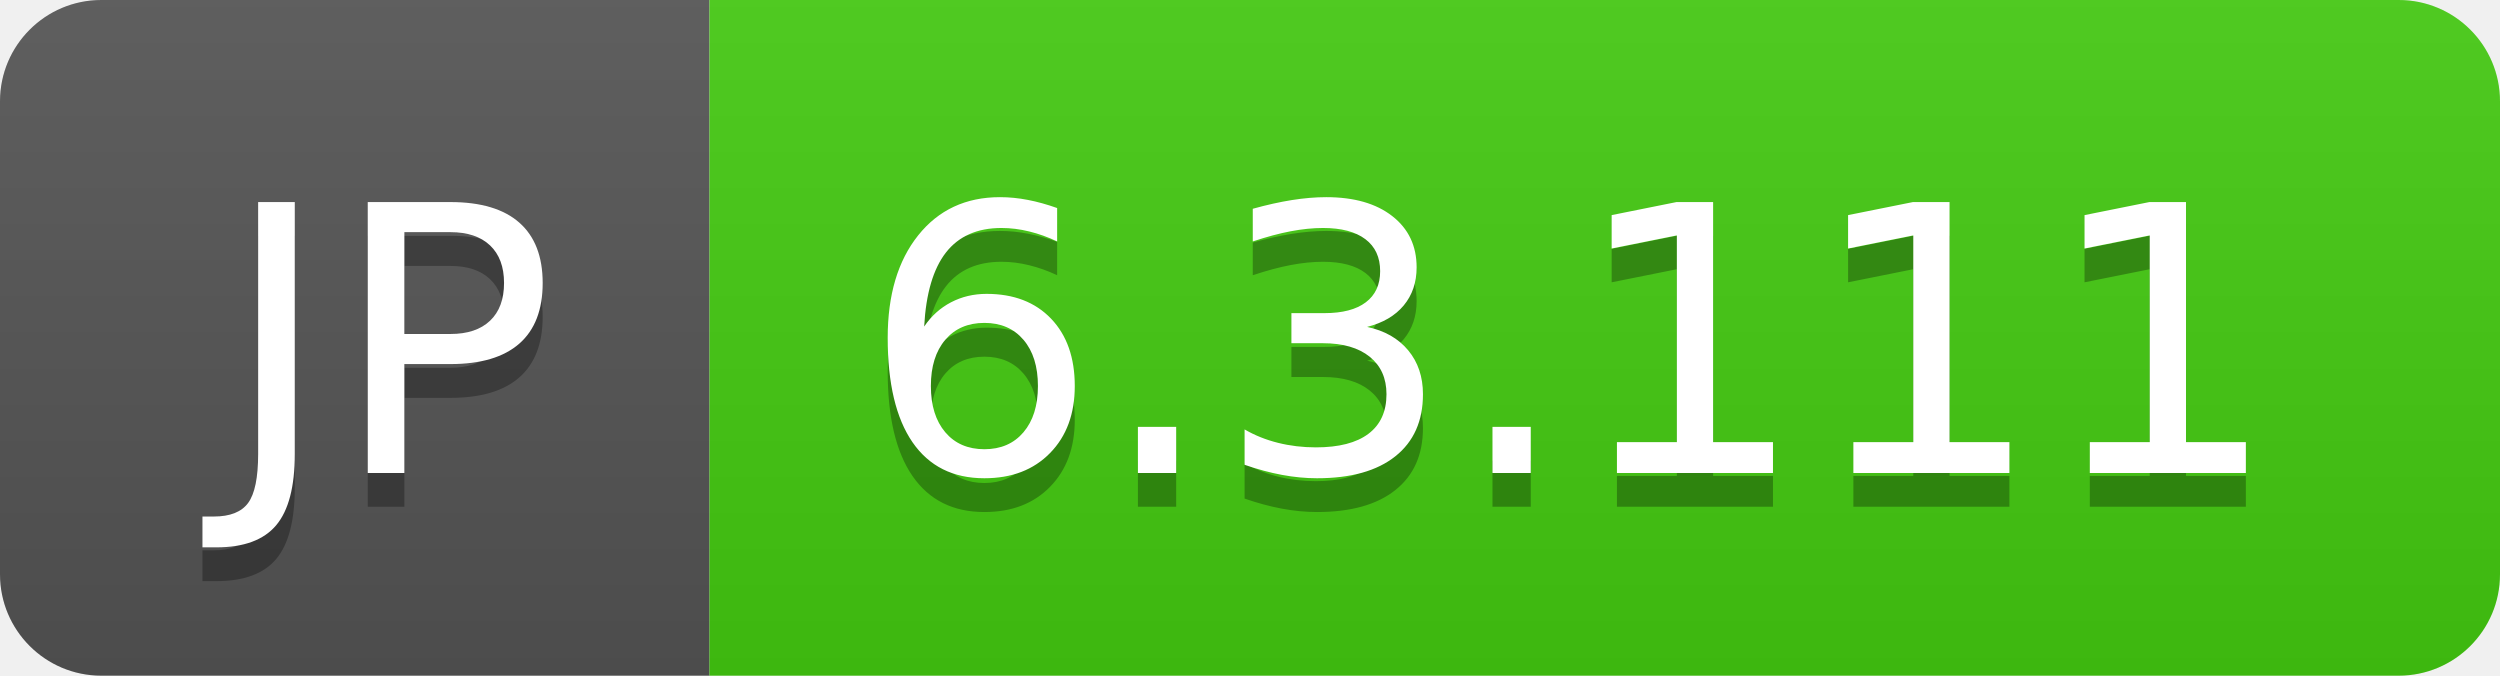
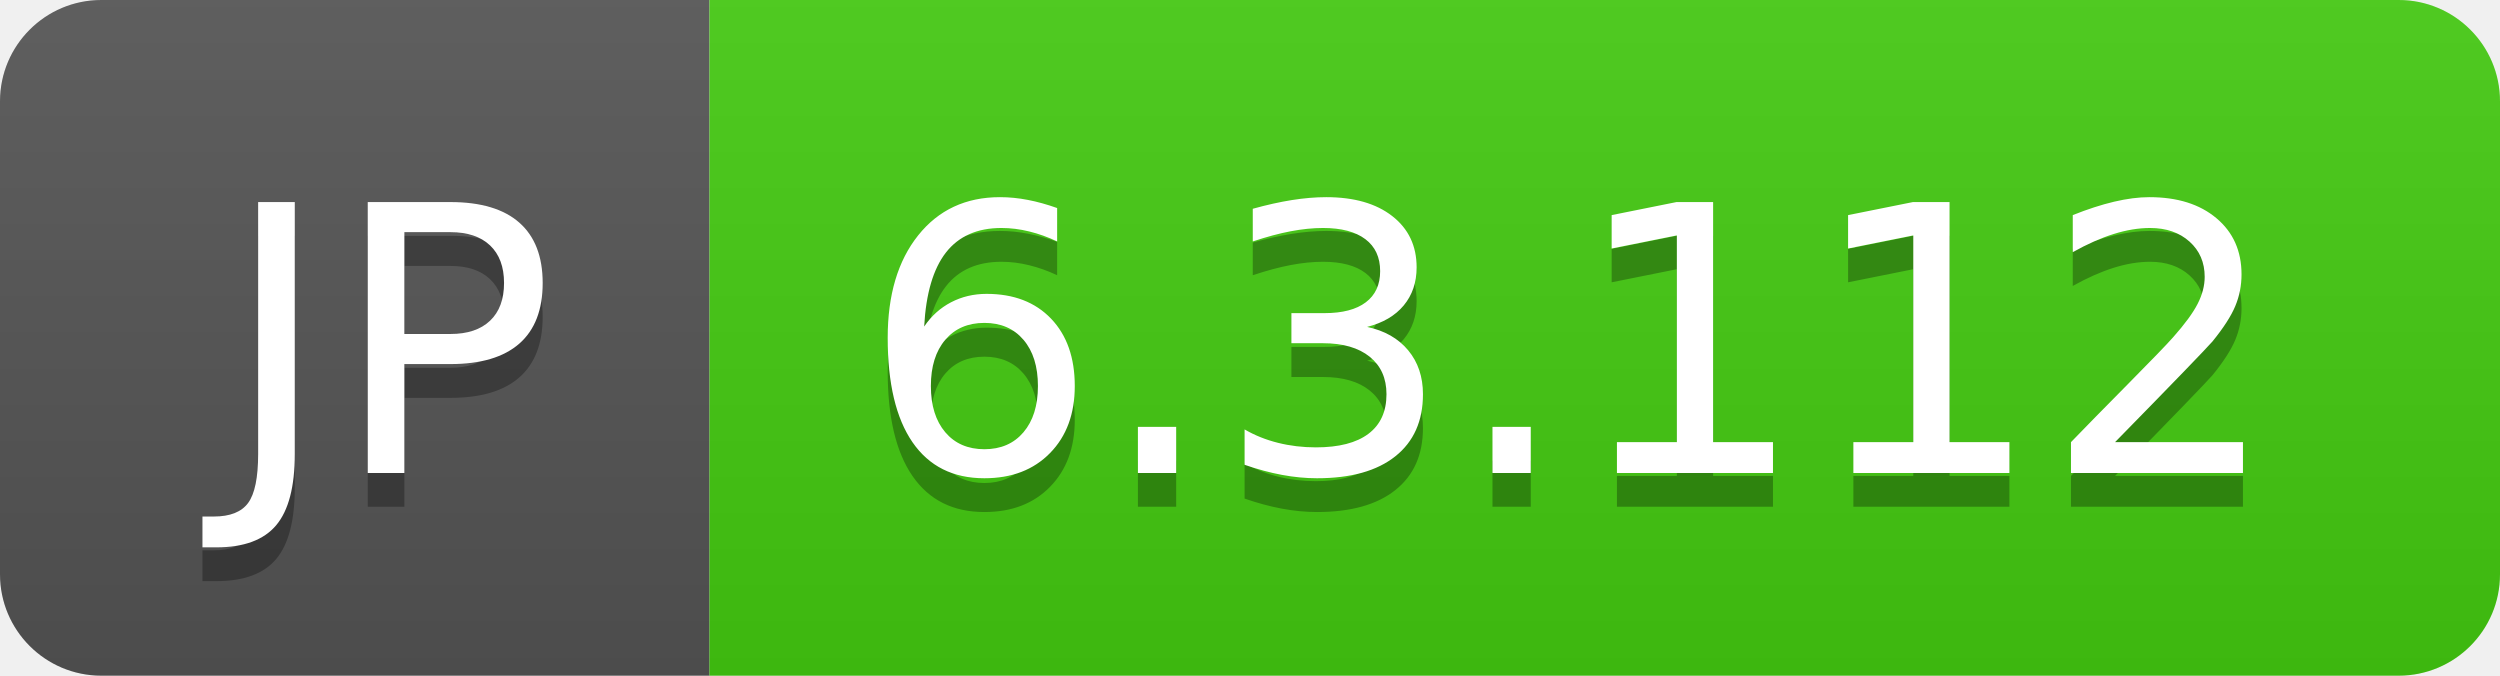
- <svg xmlns="http://www.w3.org/2000/svg" width="74" height="20" role="img" aria-label="JP: 6.3.111">
+ <svg xmlns="http://www.w3.org/2000/svg" width="74" height="20" role="img" aria-label="JP: 6.3.112">
  <linearGradient id="s" x2="0" y2="100%">
    <stop offset="0" stop-color="#bbb" stop-opacity=".1" />
    <stop offset="1" stop-opacity=".1" />
  </linearGradient>
  <clipPath id="r">
    <rect width="74" height="20" rx="3" fill="#fff" />
  </clipPath>
  <g clip-path="url(#r)">
    <rect width="21" height="20" fill="#555" />
    <rect x="21" width="53" height="20" fill="#4c1" />
    <rect width="74" height="20" fill="url(#s)" />
  </g>
  <g fill="#fff" text-anchor="middle" font-family="Verdana,Geneva,DejaVu Sans,sans-serif" text-rendering="geometricPrecision" font-size="110">
    <text aria-hidden="true" x="115" y="150" fill="#010101" fill-opacity=".3" transform="scale(.1)" textLength="110">JP</text>
    <text x="115" y="140" transform="scale(.1)" fill="#fff" textLength="110">JP</text>
-     <text aria-hidden="true" x="465" y="150" fill="#010101" fill-opacity=".3" transform="scale(.1)" textLength="430">6.3.111</text>
-     <text x="465" y="140" transform="scale(.1)" fill="#fff" textLength="430">6.3.111</text>
+     <text aria-hidden="true" x="465" y="150" fill="#010101" fill-opacity=".3" transform="scale(.1)" textLength="430">6.3.112</text>
+     <text x="465" y="140" transform="scale(.1)" fill="#fff" textLength="430">6.3.112</text>
  </g>
</svg>
